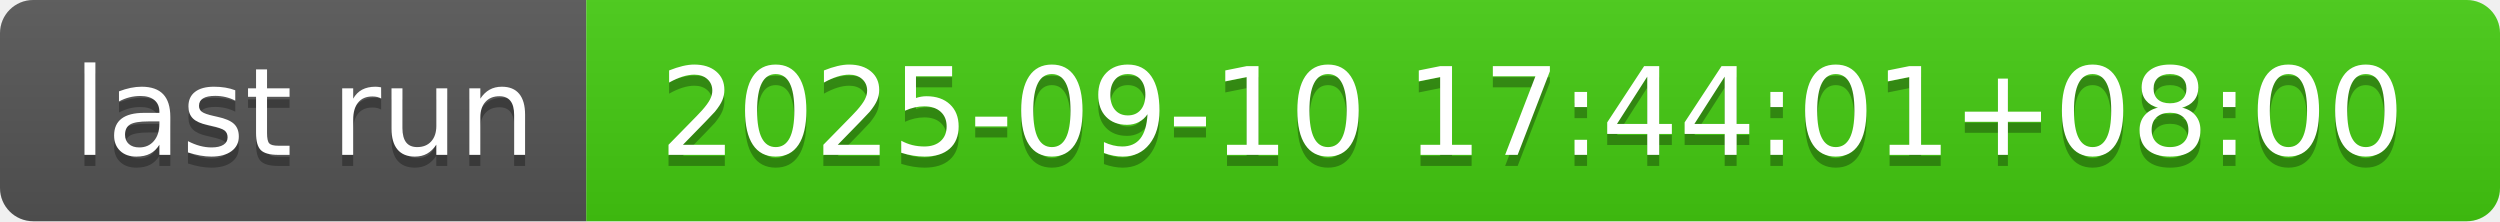
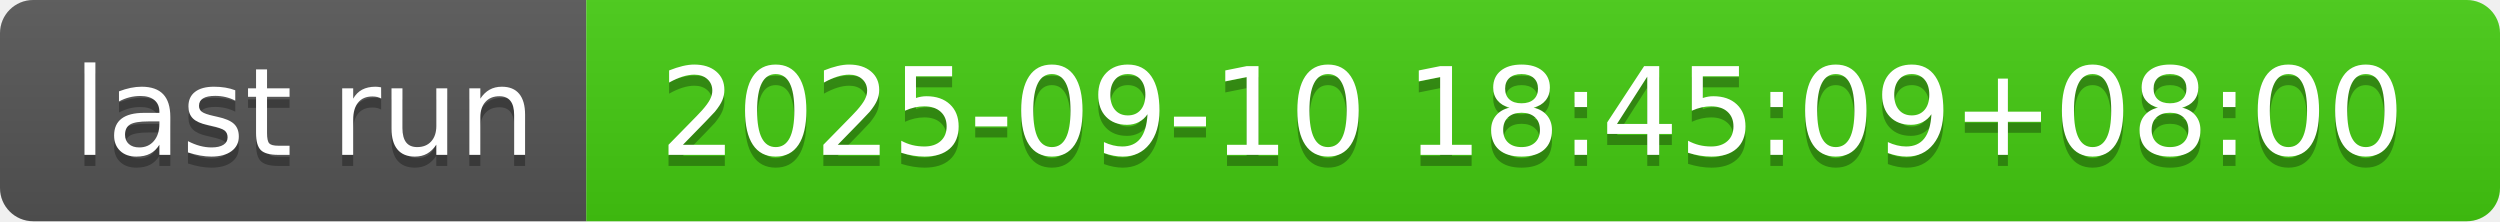
- <svg xmlns="http://www.w3.org/2000/svg" width="226" height="20" role="img" aria-label="last run: 2025-09-10 17:44:01+08:00">
+ <svg xmlns="http://www.w3.org/2000/svg" width="226" height="20" role="img" aria-label="last run: 2025-09-10 18:45:09+08:00">
  <linearGradient id="s" x2="0" y2="100%">
    <stop offset="0" stop-color="#bbb" stop-opacity=".1" />
    <stop offset="1" stop-opacity=".1" />
  </linearGradient>
  <clipPath id="r">
    <rect width="226" height="20" rx="3" fill="#fff" />
  </clipPath>
  <g clip-path="url(#r)">
    <rect width="53" height="20" fill="#555" />
    <rect x="53" width="173" height="20" fill="#4c1" />
    <rect width="226" height="20" fill="url(#s)" />
  </g>
  <g fill="#fff" text-anchor="middle" font-family="Verdana,Geneva,DejaVu Sans,sans-serif" text-rendering="geometricPrecision" font-size="110">
    <text aria-hidden="true" x="275" y="150" fill="#010101" fill-opacity=".3" transform="scale(.1)" textLength="430">last run</text>
    <text x="275" y="140" transform="scale(.1)" fill="#fff" textLength="430">last run</text>
-     <text aria-hidden="true" x="1385" y="150" fill="#010101" fill-opacity=".3" transform="scale(.1)" textLength="1630">2025-09-10 17:44:01+08:00</text>
-     <text x="1385" y="140" transform="scale(.1)" fill="#fff" textLength="1630">2025-09-10 17:44:01+08:00</text>
+     <text aria-hidden="true" x="1385" y="150" fill="#010101" fill-opacity=".3" transform="scale(.1)" textLength="1630">2025-09-10 18:45:09+08:00</text>
+     <text x="1385" y="140" transform="scale(.1)" fill="#fff" textLength="1630">2025-09-10 18:45:09+08:00</text>
  </g>
</svg>
